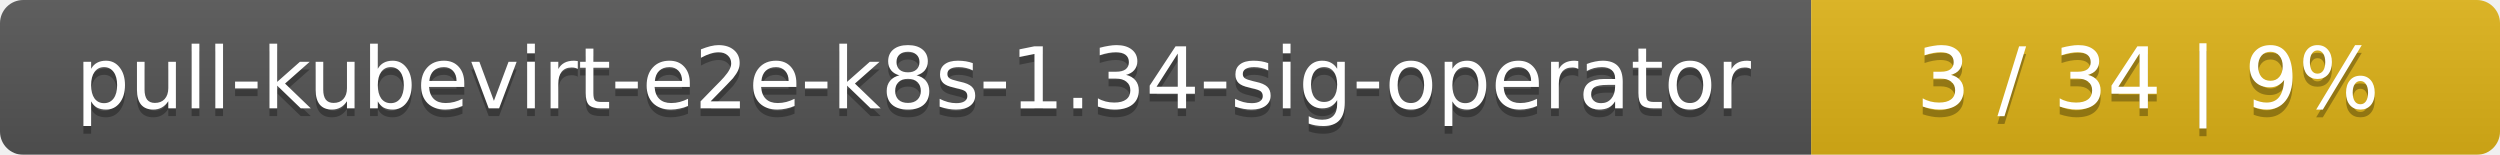
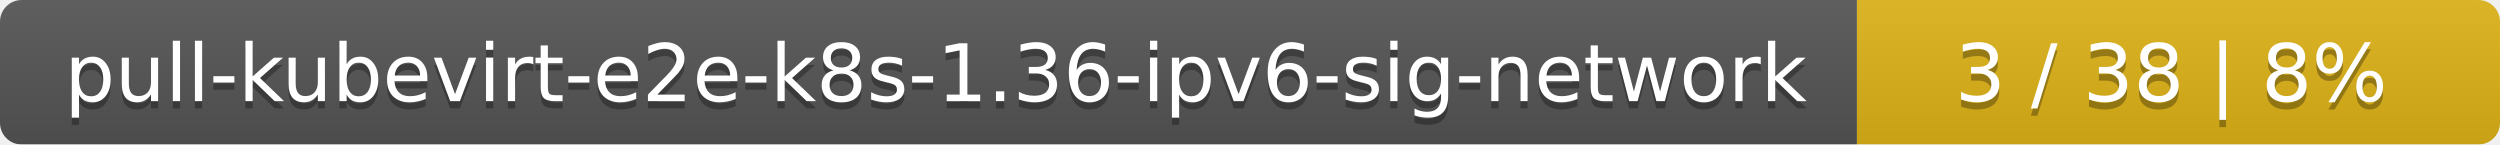
- <svg xmlns="http://www.w3.org/2000/svg" width="323" height="20">
+ <svg xmlns="http://www.w3.org/2000/svg" width="346" height="20">
  <linearGradient id="smooth" x2="0" y2="100%">
    <stop offset="0" stop-color="#bbb" stop-opacity=".1" />
    <stop offset="1" stop-opacity=".1" />
  </linearGradient>
  <mask id="round">
-     <rect width="323" height="20" rx="3" fill="#fff" />
+     <rect width="346" height="20" rx="3" fill="#fff" />
  </mask>
  <g mask="url(#round)">
-     <rect width="234" height="20" fill="#555" />
-     <rect x="234" width="89" height="20" fill="#dfb317" />
-     <rect width="323" height="20" fill="url(#smooth)" />
+     <rect width="257" height="20" fill="#555" />
+     <rect x="257" width="89" height="20" fill="#dfb317" />
+     <rect width="346" height="20" fill="url(#smooth)" />
  </g>
  <g fill="#fff" text-anchor="middle" font-family="DejaVu Sans,Verdana,Geneva,sans-serif" font-size="11">
-     <text x="118" y="15" fill="#010101" fill-opacity=".3">pull-kubevirt-e2e-k8s-1.34-sig-operator</text>
-     <text x="118" y="14">pull-kubevirt-e2e-k8s-1.34-sig-operator</text>
-     <text x="277.5" y="15" fill="#010101" fill-opacity=".3">3 / 34    |    9%</text>
-     <text x="277.5" y="14">3 / 34    |    9%</text>
+     <text x="129.5" y="15" fill="#010101" fill-opacity=".3">pull-kubevirt-e2e-k8s-1.36-ipv6-sig-network</text>
+     <text x="129.5" y="14">pull-kubevirt-e2e-k8s-1.36-ipv6-sig-network</text>
+     <text x="300.5" y="15" fill="#010101" fill-opacity=".3">3 / 38    |    8%</text>
+     <text x="300.5" y="14">3 / 38    |    8%</text>
  </g>
</svg>
